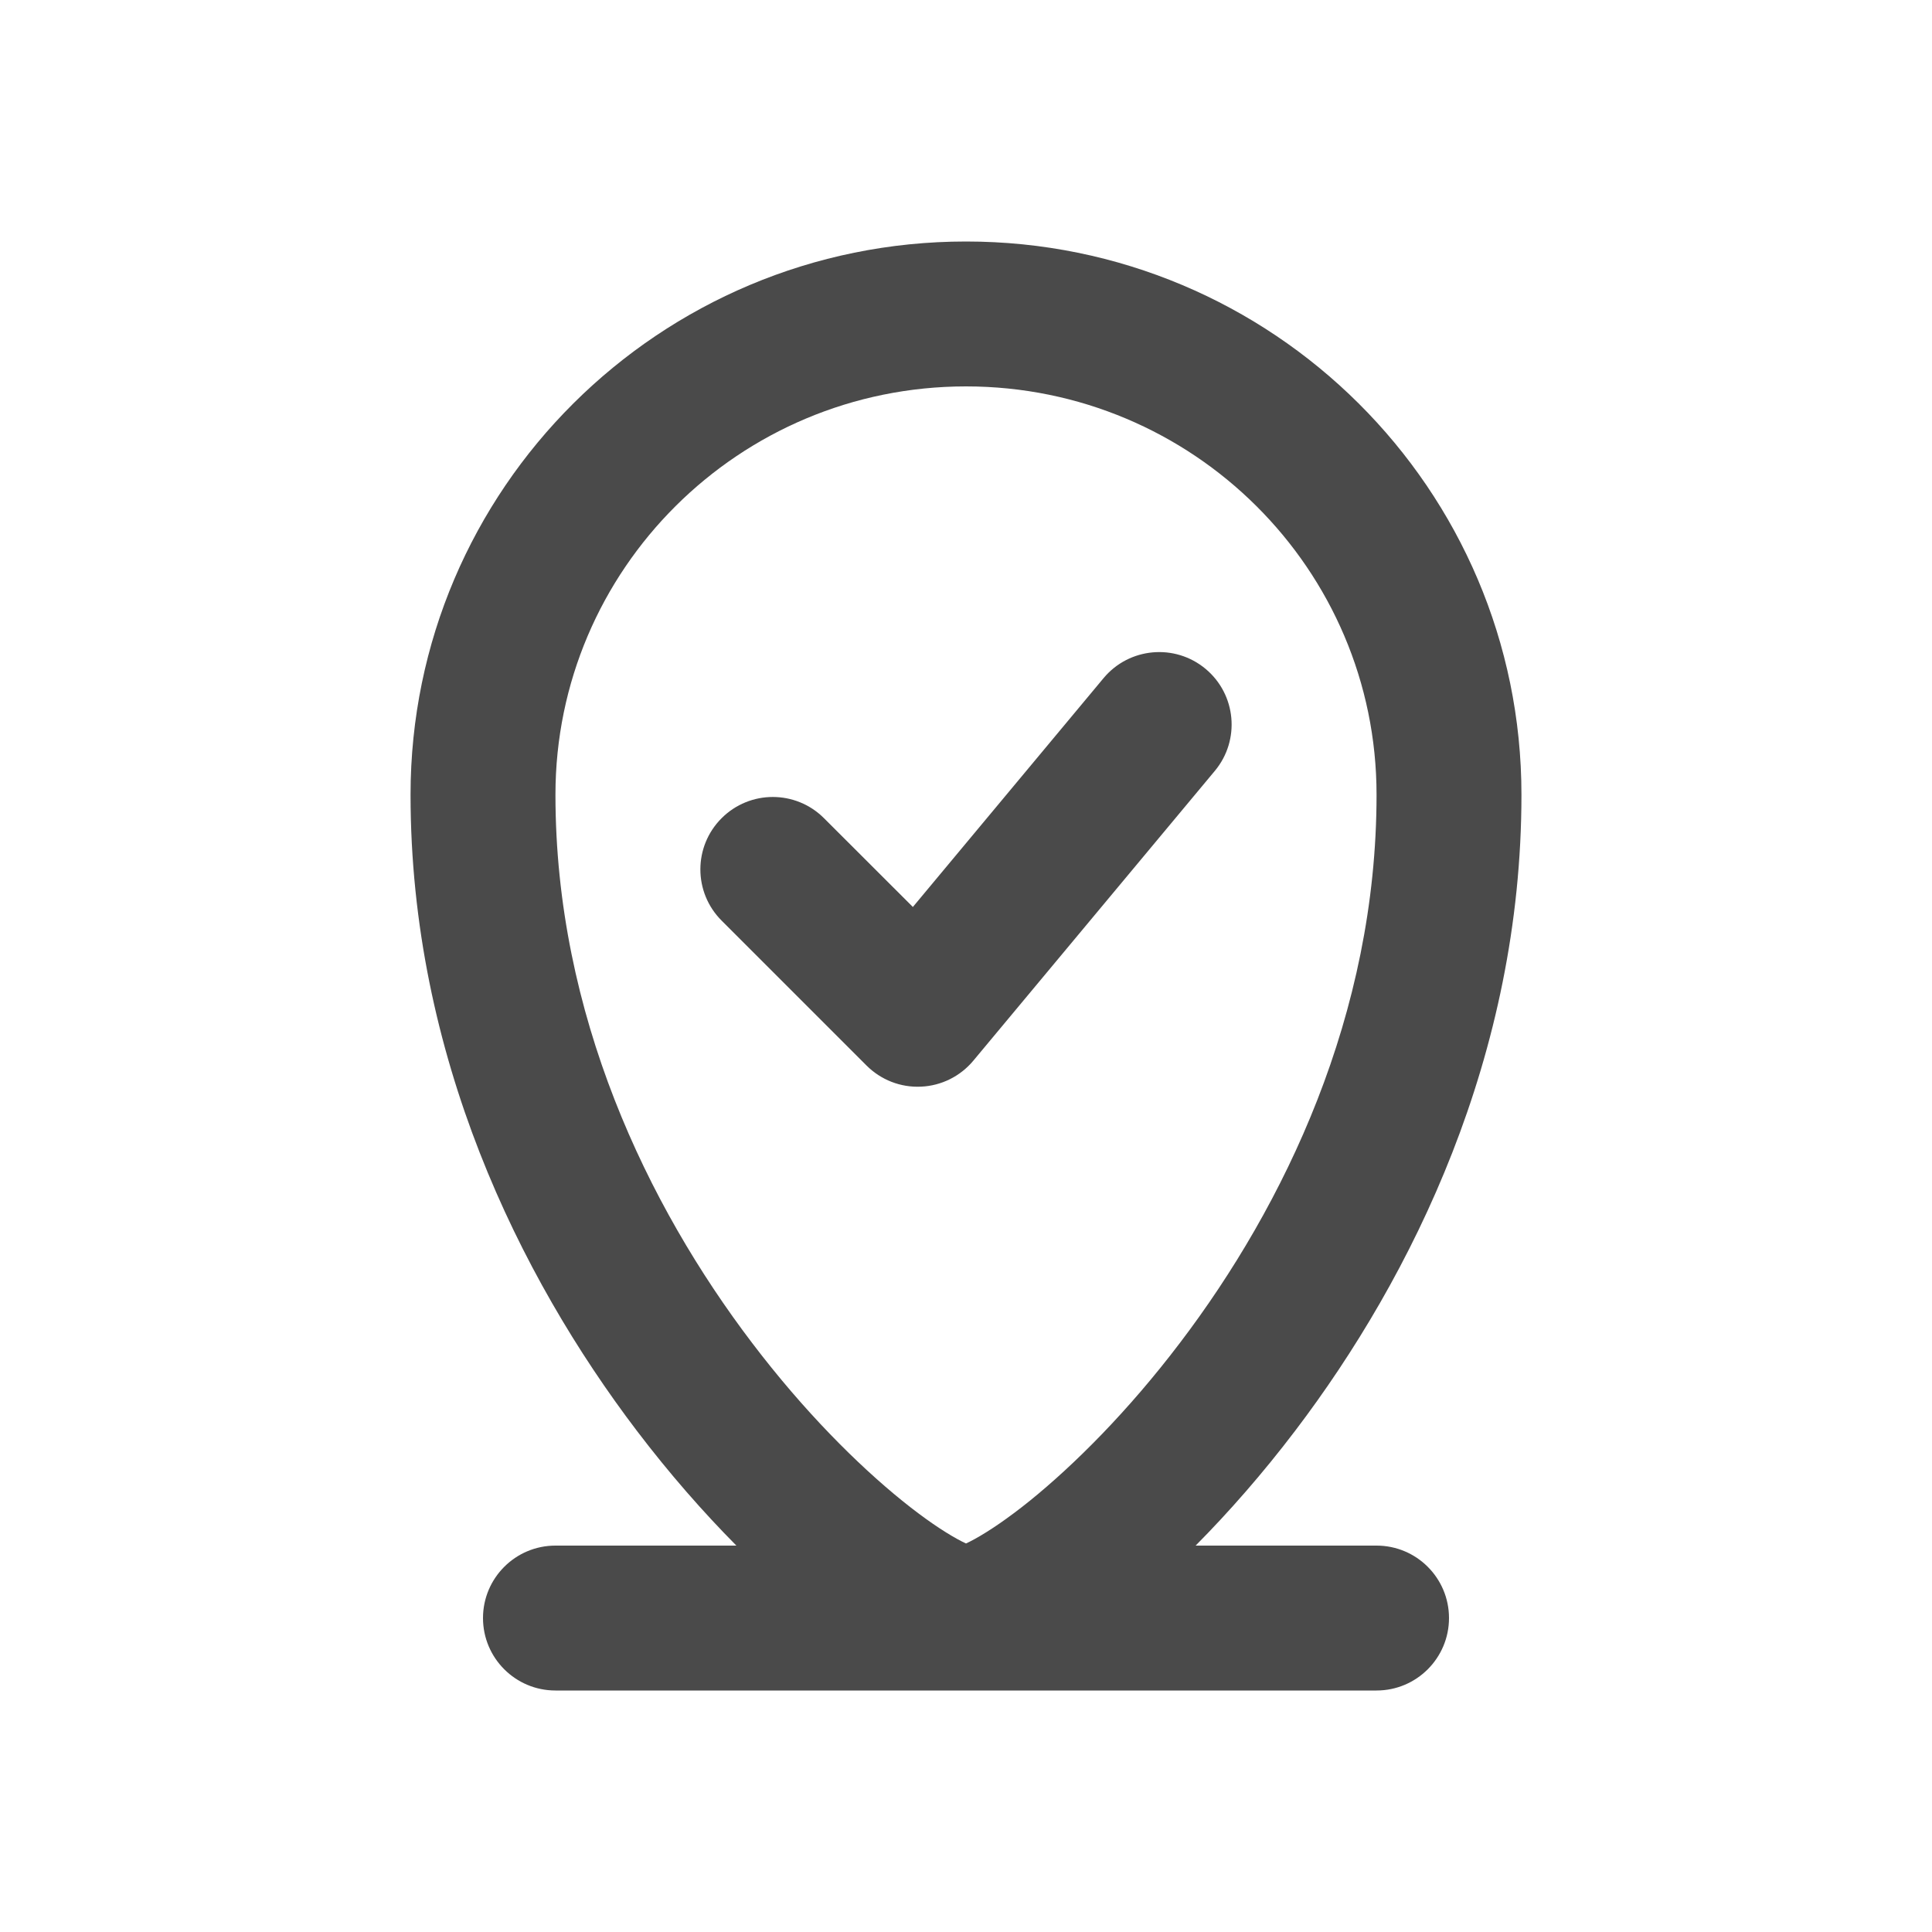
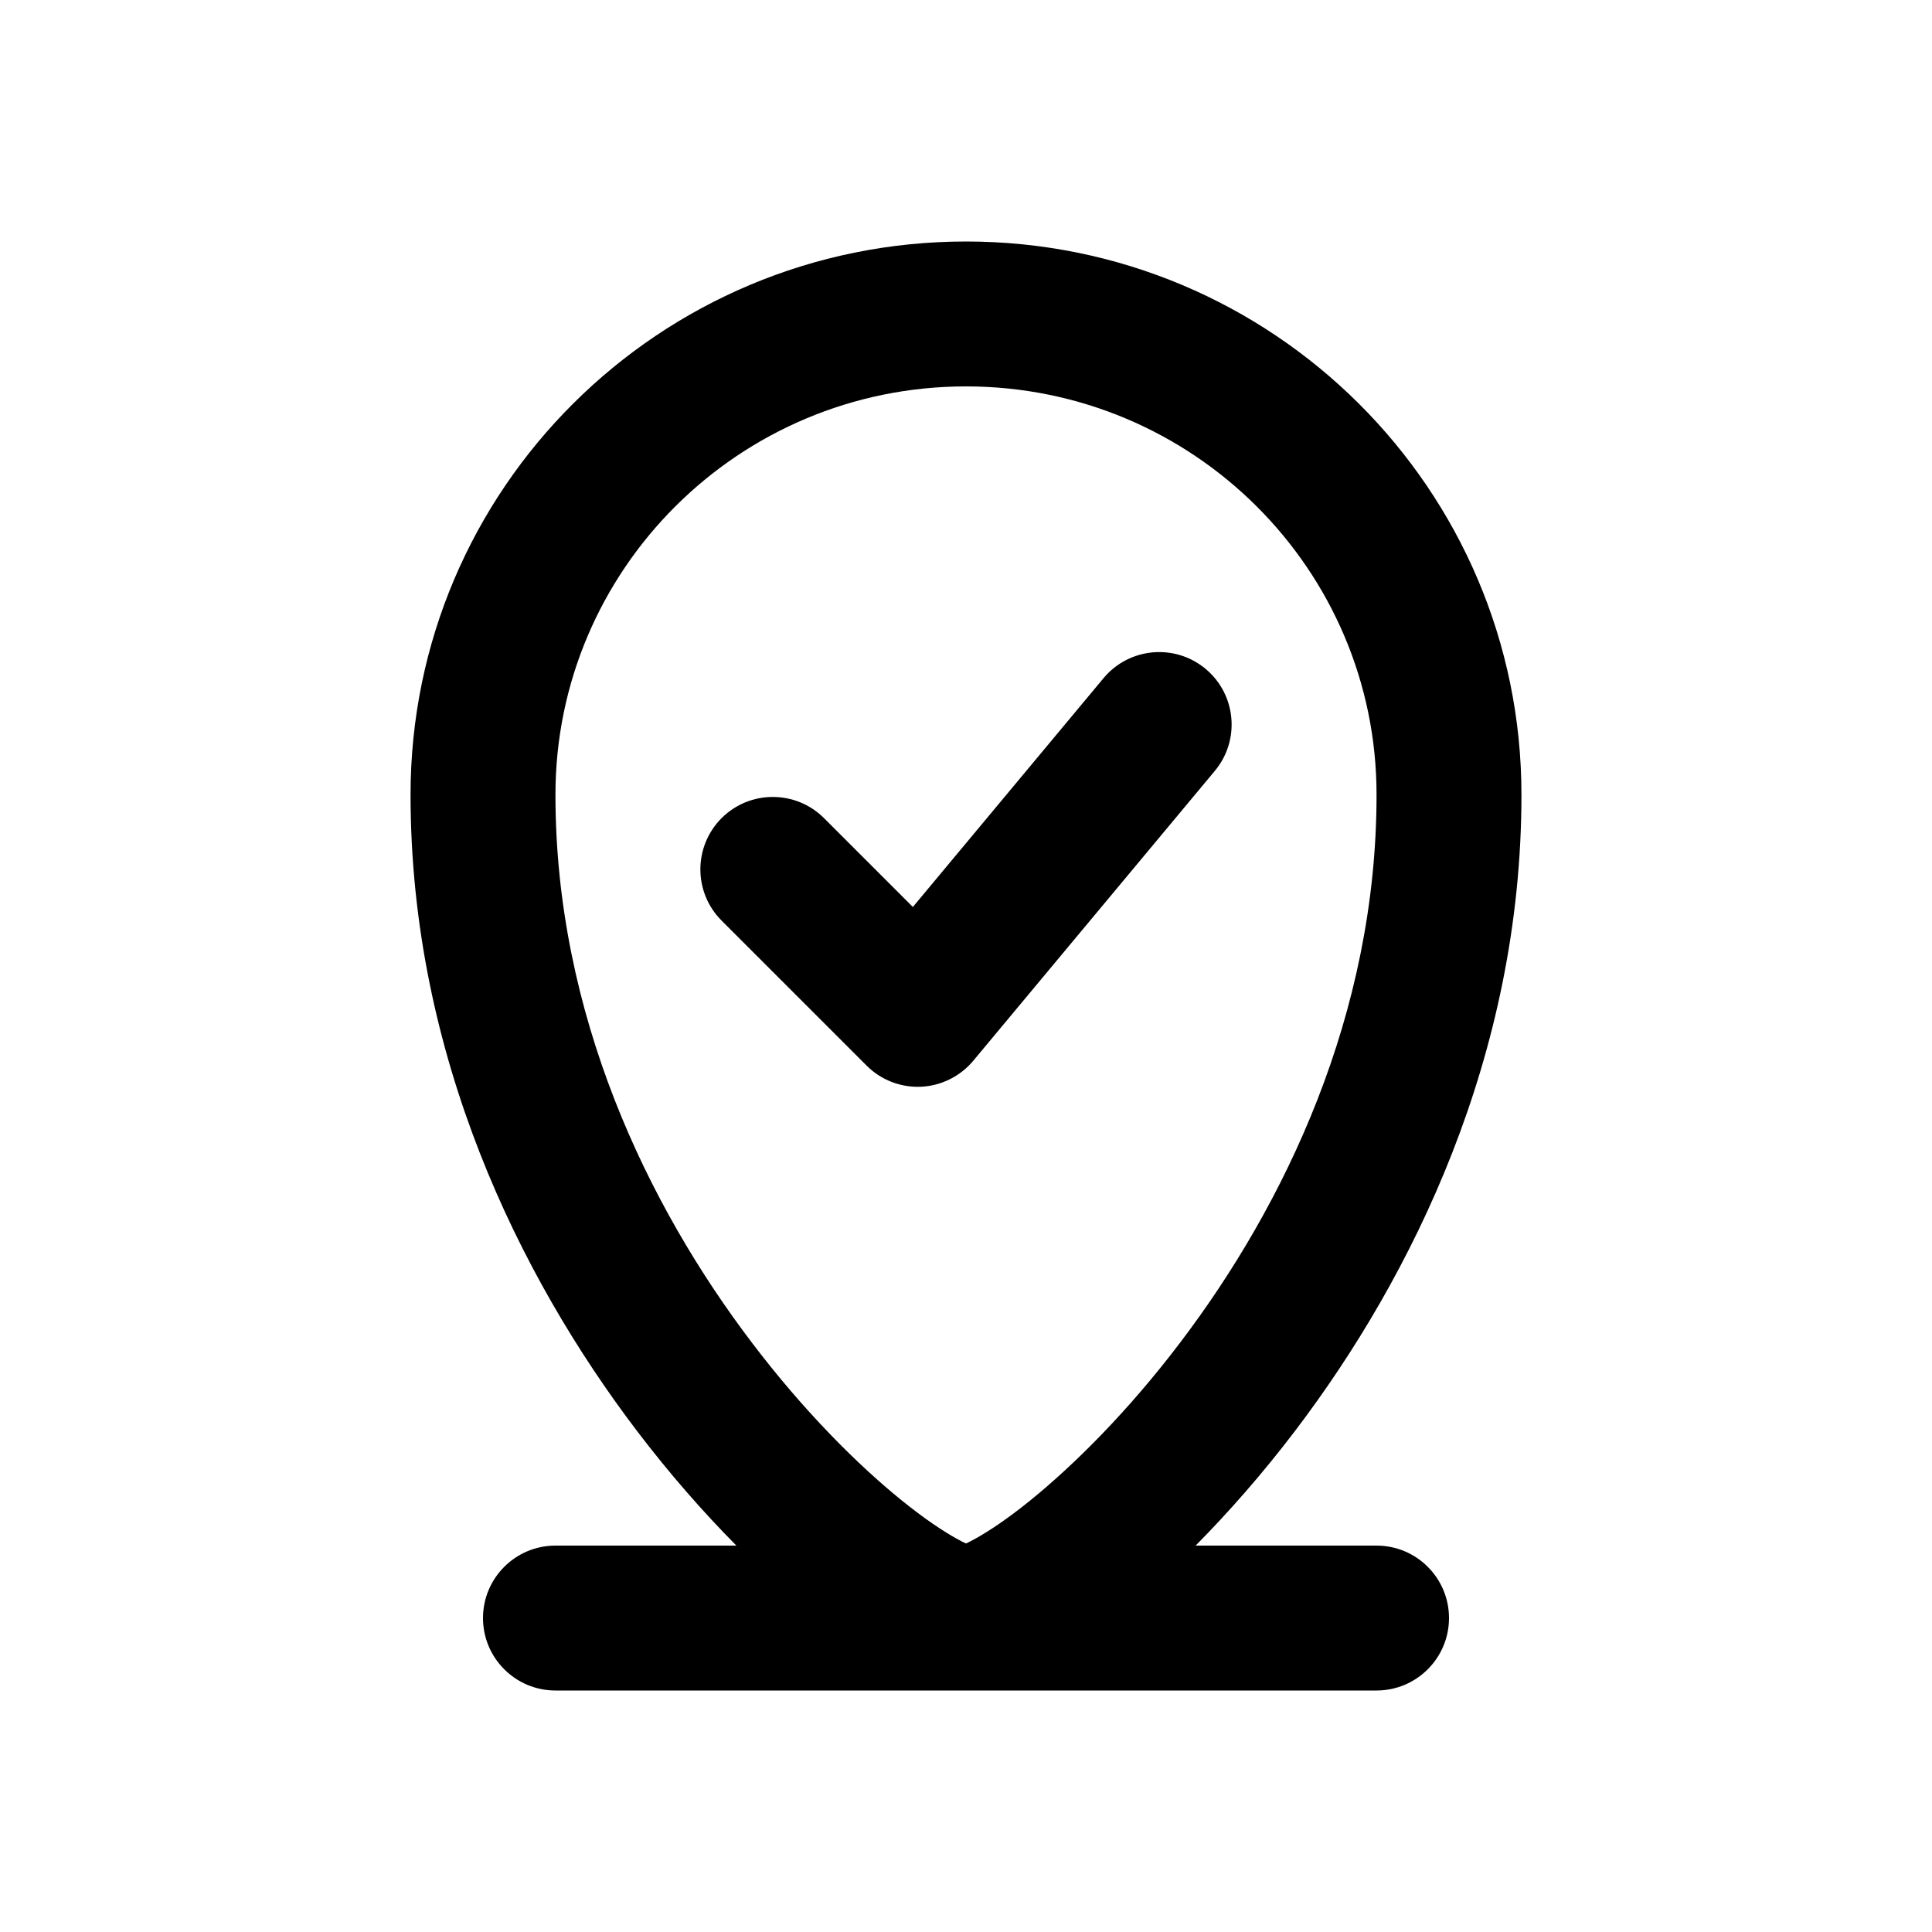
- <svg xmlns="http://www.w3.org/2000/svg" width="20" height="20" viewBox="0 0 20 20" fill="none">
-   <path d="M12.576 7.98C12.841 7.662 12.798 7.189 12.48 6.924C12.162 6.659 11.689 6.702 11.424 7.02L9.45 9.389L8.53 8.47C8.237 8.177 7.763 8.177 7.47 8.47C7.177 8.763 7.177 9.237 7.47 9.53L8.97 11.03C9.119 11.179 9.323 11.259 9.534 11.249C9.744 11.24 9.941 11.142 10.076 10.98L12.576 7.98Z" fill="#4A4A4A" />
-   <path fill-rule="evenodd" clip-rule="evenodd" d="M10 2.5C6.828 2.5 4.25 5.061 4.25 8.227C4.25 10.926 5.378 13.212 6.59 14.808C6.931 15.257 7.282 15.656 7.623 16H5.75C5.336 16 5 16.336 5 16.75C5 17.164 5.336 17.5 5.75 17.5H14.25C14.664 17.5 15 17.164 15 16.75C15 16.336 14.664 16 14.25 16H12.377C12.718 15.656 13.069 15.257 13.41 14.808C14.622 13.212 15.75 10.926 15.75 8.227C15.75 5.061 13.172 2.5 10 2.5ZM5.75 8.227C5.75 5.896 7.649 4 10 4C12.351 4 14.25 5.896 14.25 8.227C14.25 10.504 13.295 12.48 12.215 13.901C11.677 14.61 11.12 15.164 10.662 15.535C10.431 15.721 10.237 15.851 10.092 15.931C10.054 15.952 10.024 15.967 10 15.978C9.976 15.967 9.946 15.952 9.908 15.931C9.763 15.851 9.569 15.721 9.339 15.535C8.88 15.164 8.323 14.61 7.785 13.901C6.705 12.48 5.75 10.504 5.75 8.227Z" fill="#4A4A4A" />
+ <svg xmlns="http://www.w3.org/2000/svg" viewBox="0 0 20 20">
+   <path d="M12.576 7.98c.265-.318.222-.791-.096-1.056s-.791-.222-1.056.096l-1.974 2.369-.92-.92c-.293-.292-.767-.292-1.06 0-.293.294-.293.768 0 1.061l1.5 1.5c.149.15.353.229.564.22.21-.01.407-.108.542-.27l2.5-3Z" />
+   <path fill-rule="evenodd" d="M10 2.5c-3.172 0-5.75 2.56-5.75 5.727 0 2.699 1.128 4.985 2.34 6.581.341.449.692.848 1.033 1.192h-1.873c-.414 0-.75.336-.75.75s.336.75.75.75h8.5c.414 0 .75-.336.75-.75s-.336-.75-.75-.75h-1.873c.34-.344.692-.743 1.033-1.192 1.212-1.596 2.34-3.882 2.34-6.581 0-3.166-2.578-5.727-5.75-5.727Zm-4.25 5.727c0-2.331 1.9-4.227 4.25-4.227s4.25 1.896 4.25 4.227c0 2.277-.955 4.253-2.035 5.674-.538.709-1.095 1.263-1.553 1.634-.23.186-.425.316-.57.396-.038.021-.069.036-.092.047-.024-.01-.054-.026-.092-.047-.145-.08-.34-.21-.57-.396-.458-.37-1.015-.925-1.553-1.634-1.08-1.421-2.035-3.397-2.035-5.674Z" />
</svg>
